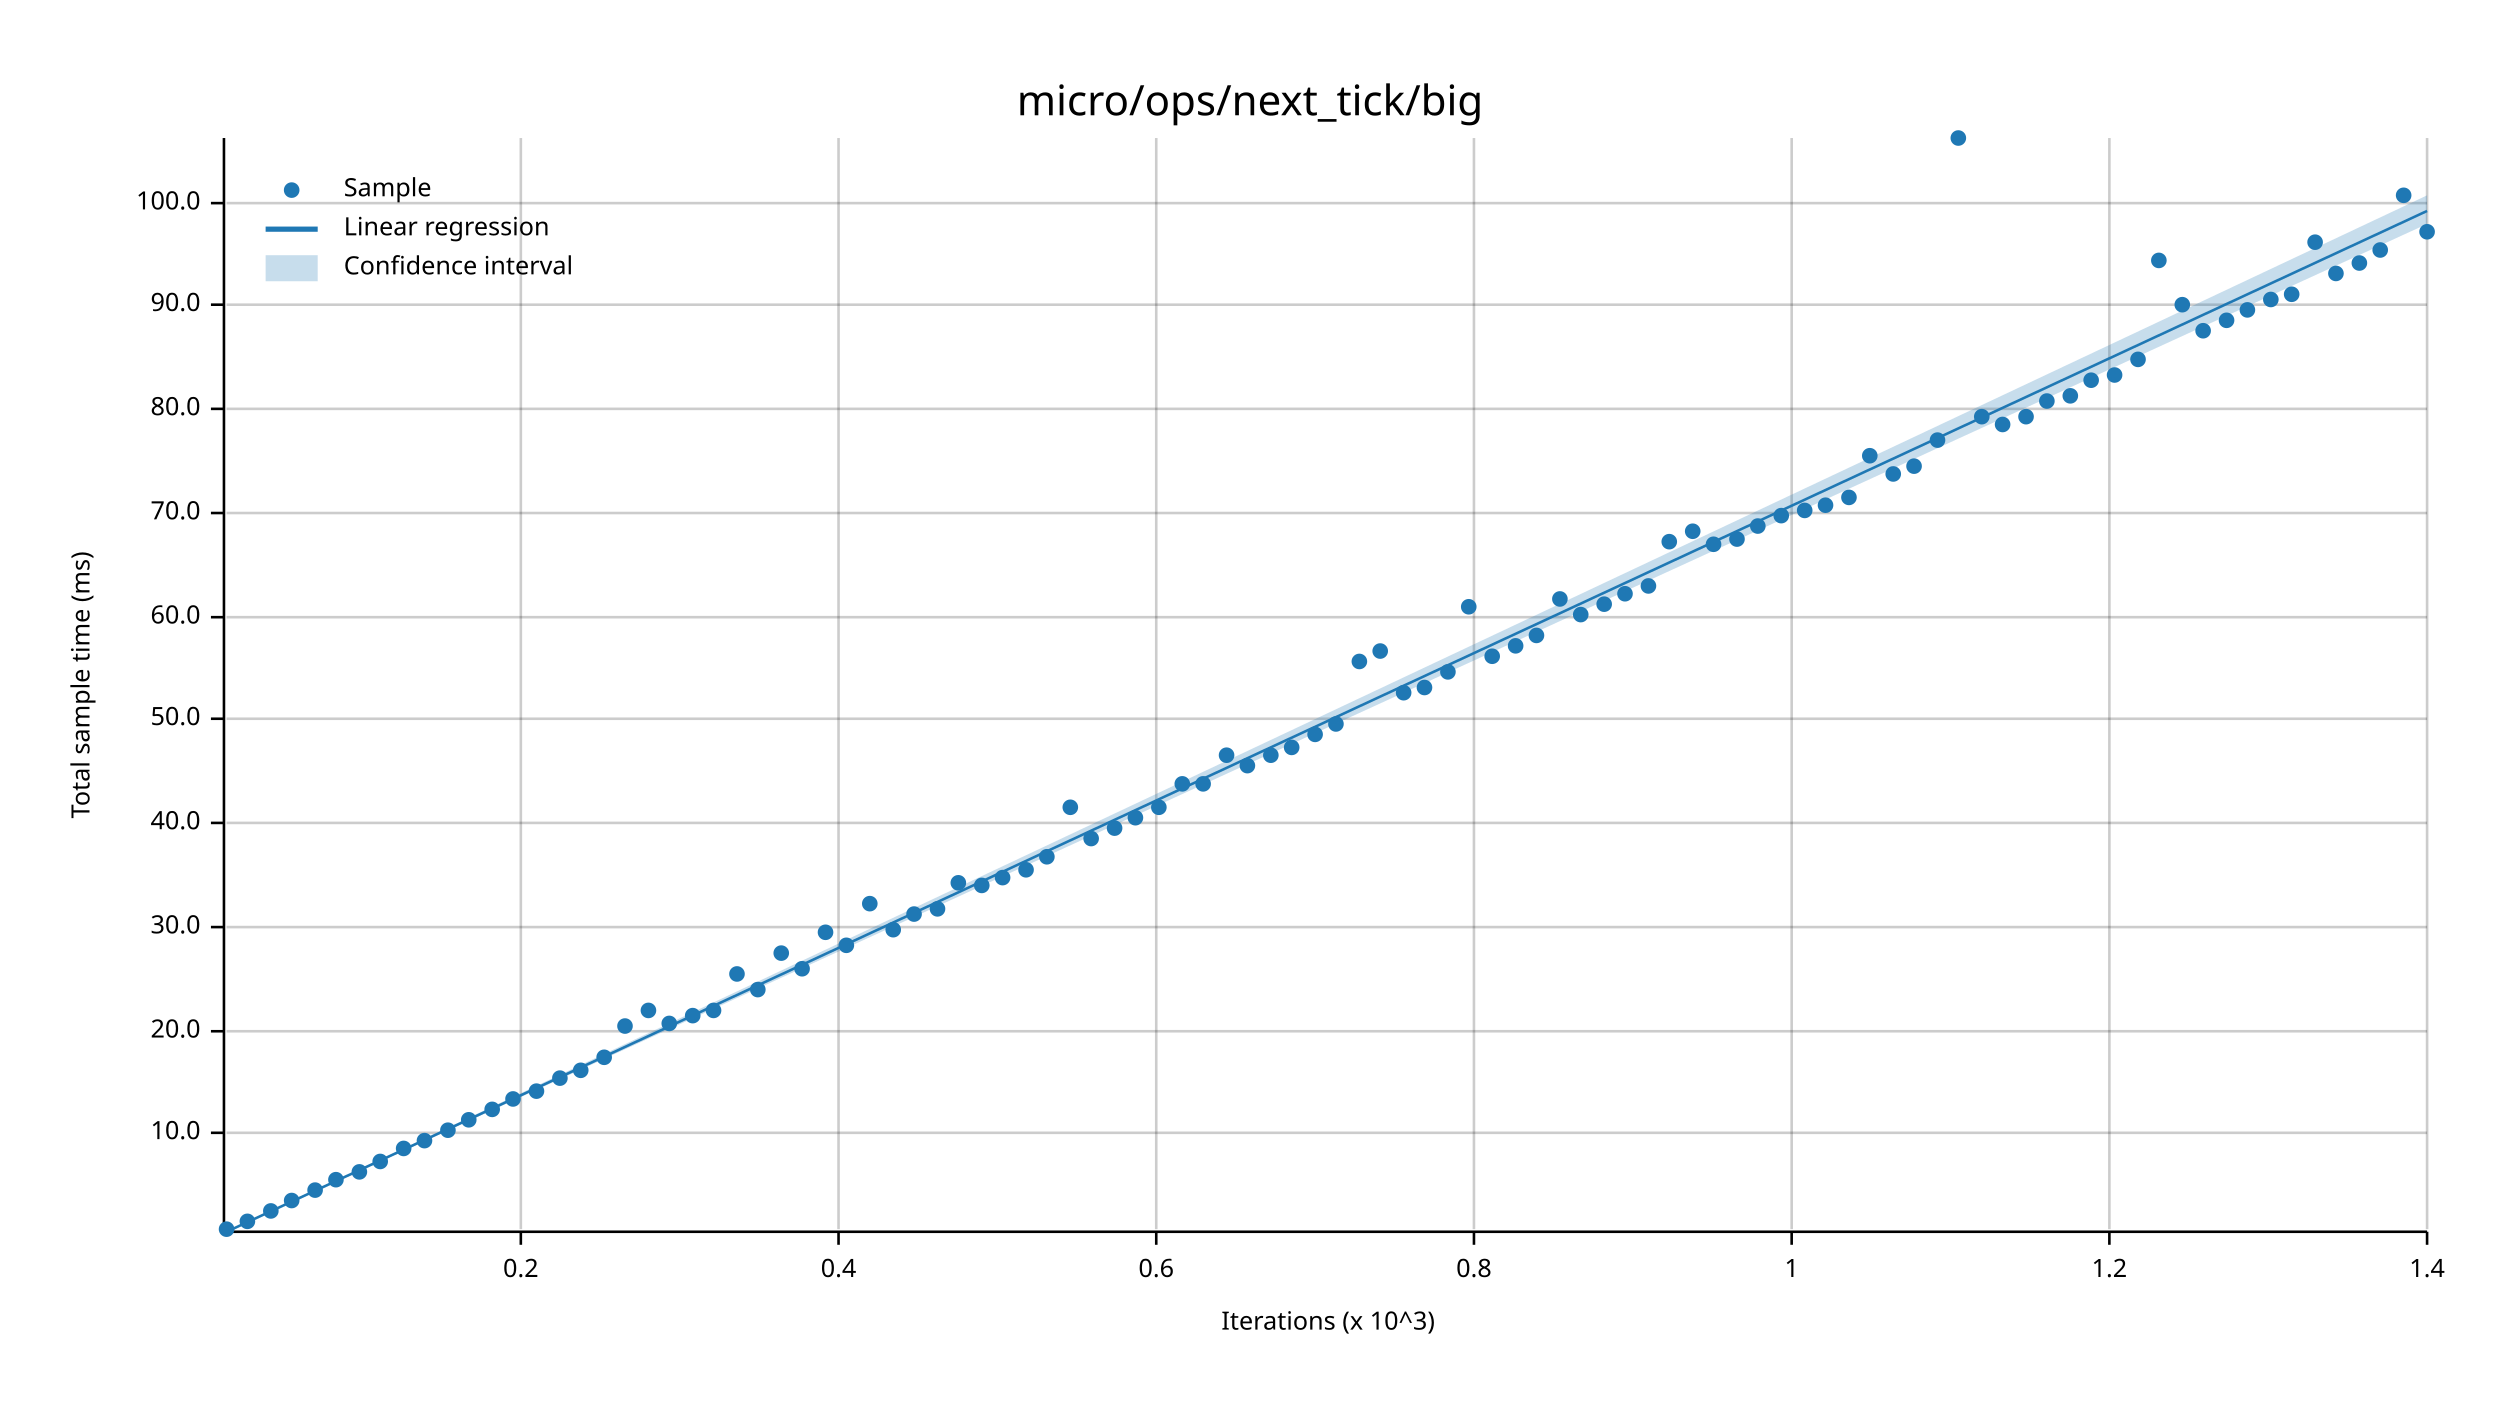
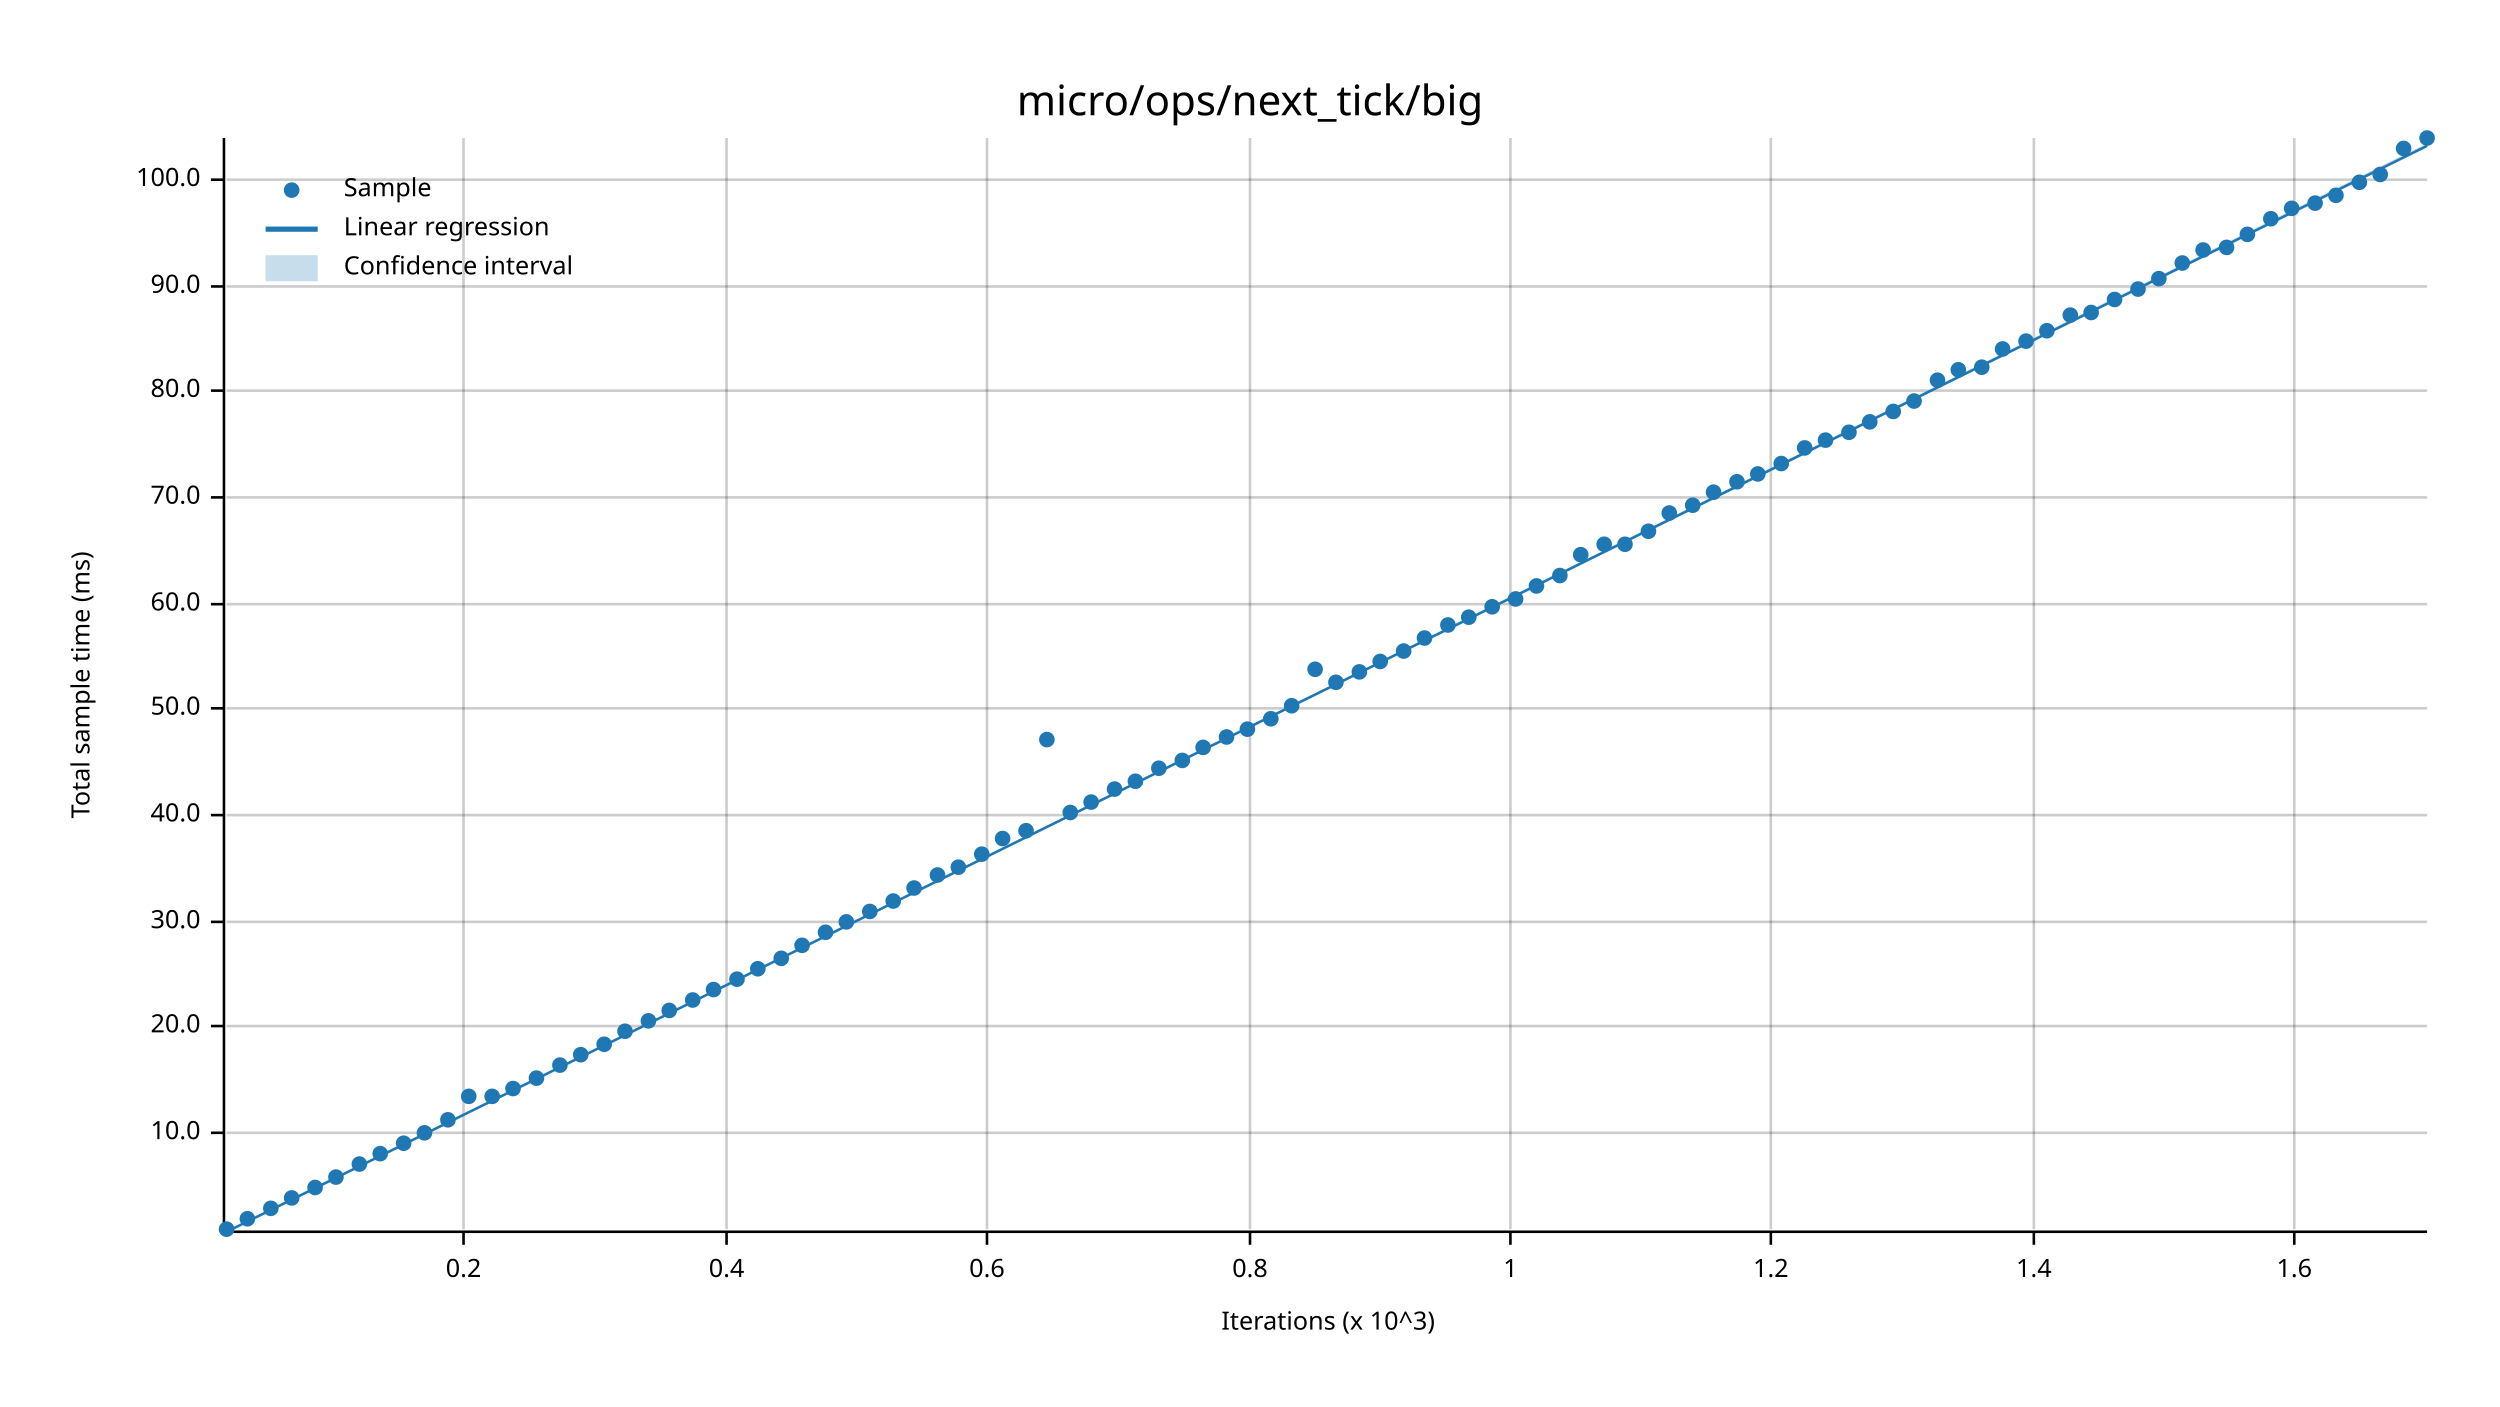
<svg xmlns="http://www.w3.org/2000/svg" width="960" height="540" viewBox="0 0 960 540">
  <text x="480" y="32" dy="0.76em" text-anchor="middle" font-family="sans-serif" font-size="16.129" opacity="1" fill="#000000">
micro/ops/next_tick/big
</text>
  <text x="27" y="263" dy="0.76em" text-anchor="middle" font-family="sans-serif" font-size="9.677" opacity="1" fill="#000000" transform="rotate(270, 27, 263)">
Total sample time (ms)
</text>
  <text x="510" y="513" dy="-0.5ex" text-anchor="middle" font-family="sans-serif" font-size="9.677" opacity="1" fill="#000000">
Iterations (x 10^3)
</text>
-   <line opacity="0.2" stroke="#000000" stroke-width="1" x1="200" y1="472" x2="200" y2="53" />
-   <line opacity="0.2" stroke="#000000" stroke-width="1" x1="322" y1="472" x2="322" y2="53" />
-   <line opacity="0.2" stroke="#000000" stroke-width="1" x1="444" y1="472" x2="444" y2="53" />
-   <line opacity="0.2" stroke="#000000" stroke-width="1" x1="566" y1="472" x2="566" y2="53" />
-   <line opacity="0.2" stroke="#000000" stroke-width="1" x1="688" y1="472" x2="688" y2="53" />
-   <line opacity="0.2" stroke="#000000" stroke-width="1" x1="810" y1="472" x2="810" y2="53" />
-   <line opacity="0.2" stroke="#000000" stroke-width="1" x1="932" y1="472" x2="932" y2="53" />
+   <line opacity="0.2" stroke="#000000" stroke-width="1" x1="178" y1="472" x2="178" y2="53" />
+   <line opacity="0.2" stroke="#000000" stroke-width="1" x1="279" y1="472" x2="279" y2="53" />
+   <line opacity="0.2" stroke="#000000" stroke-width="1" x1="379" y1="472" x2="379" y2="53" />
+   <line opacity="0.2" stroke="#000000" stroke-width="1" x1="480" y1="472" x2="480" y2="53" />
+   <line opacity="0.2" stroke="#000000" stroke-width="1" x1="580" y1="472" x2="580" y2="53" />
+   <line opacity="0.2" stroke="#000000" stroke-width="1" x1="680" y1="472" x2="680" y2="53" />
+   <line opacity="0.2" stroke="#000000" stroke-width="1" x1="781" y1="472" x2="781" y2="53" />
+   <line opacity="0.2" stroke="#000000" stroke-width="1" x1="881" y1="472" x2="881" y2="53" />
  <line opacity="0.2" stroke="#000000" stroke-width="1" x1="87" y1="435" x2="932" y2="435" />
-   <line opacity="0.2" stroke="#000000" stroke-width="1" x1="87" y1="396" x2="932" y2="396" />
-   <line opacity="0.2" stroke="#000000" stroke-width="1" x1="87" y1="356" x2="932" y2="356" />
-   <line opacity="0.2" stroke="#000000" stroke-width="1" x1="87" y1="316" x2="932" y2="316" />
-   <line opacity="0.2" stroke="#000000" stroke-width="1" x1="87" y1="276" x2="932" y2="276" />
-   <line opacity="0.2" stroke="#000000" stroke-width="1" x1="87" y1="237" x2="932" y2="237" />
-   <line opacity="0.2" stroke="#000000" stroke-width="1" x1="87" y1="197" x2="932" y2="197" />
-   <line opacity="0.2" stroke="#000000" stroke-width="1" x1="87" y1="157" x2="932" y2="157" />
-   <line opacity="0.2" stroke="#000000" stroke-width="1" x1="87" y1="117" x2="932" y2="117" />
-   <line opacity="0.2" stroke="#000000" stroke-width="1" x1="87" y1="78" x2="932" y2="78" />
+   <line opacity="0.2" stroke="#000000" stroke-width="1" x1="87" y1="394" x2="932" y2="394" />
+   <line opacity="0.2" stroke="#000000" stroke-width="1" x1="87" y1="354" x2="932" y2="354" />
+   <line opacity="0.2" stroke="#000000" stroke-width="1" x1="87" y1="313" x2="932" y2="313" />
+   <line opacity="0.2" stroke="#000000" stroke-width="1" x1="87" y1="272" x2="932" y2="272" />
+   <line opacity="0.2" stroke="#000000" stroke-width="1" x1="87" y1="232" x2="932" y2="232" />
+   <line opacity="0.2" stroke="#000000" stroke-width="1" x1="87" y1="191" x2="932" y2="191" />
+   <line opacity="0.2" stroke="#000000" stroke-width="1" x1="87" y1="150" x2="932" y2="150" />
+   <line opacity="0.2" stroke="#000000" stroke-width="1" x1="87" y1="110" x2="932" y2="110" />
+   <line opacity="0.2" stroke="#000000" stroke-width="1" x1="87" y1="69" x2="932" y2="69" />
  <polyline fill="none" opacity="1" stroke="#000000" stroke-width="1" points="86,53 86,472 " />
  <text x="77" y="435" dy="0.5ex" text-anchor="end" font-family="sans-serif" font-size="9.677" opacity="1" fill="#000000">
10.0
</text>
  <polyline fill="none" opacity="1" stroke="#000000" stroke-width="1" points="81,435 86,435 " />
-   <text x="77" y="396" dy="0.5ex" text-anchor="end" font-family="sans-serif" font-size="9.677" opacity="1" fill="#000000">
+   <text x="77" y="394" dy="0.5ex" text-anchor="end" font-family="sans-serif" font-size="9.677" opacity="1" fill="#000000">
20.0
</text>
-   <polyline fill="none" opacity="1" stroke="#000000" stroke-width="1" points="81,396 86,396 " />
-   <text x="77" y="356" dy="0.5ex" text-anchor="end" font-family="sans-serif" font-size="9.677" opacity="1" fill="#000000">
+   <polyline fill="none" opacity="1" stroke="#000000" stroke-width="1" points="81,394 86,394 " />
+   <text x="77" y="354" dy="0.5ex" text-anchor="end" font-family="sans-serif" font-size="9.677" opacity="1" fill="#000000">
30.0
</text>
-   <polyline fill="none" opacity="1" stroke="#000000" stroke-width="1" points="81,356 86,356 " />
-   <text x="77" y="316" dy="0.5ex" text-anchor="end" font-family="sans-serif" font-size="9.677" opacity="1" fill="#000000">
+   <polyline fill="none" opacity="1" stroke="#000000" stroke-width="1" points="81,354 86,354 " />
+   <text x="77" y="313" dy="0.5ex" text-anchor="end" font-family="sans-serif" font-size="9.677" opacity="1" fill="#000000">
40.0
</text>
-   <polyline fill="none" opacity="1" stroke="#000000" stroke-width="1" points="81,316 86,316 " />
-   <text x="77" y="276" dy="0.5ex" text-anchor="end" font-family="sans-serif" font-size="9.677" opacity="1" fill="#000000">
+   <polyline fill="none" opacity="1" stroke="#000000" stroke-width="1" points="81,313 86,313 " />
+   <text x="77" y="272" dy="0.5ex" text-anchor="end" font-family="sans-serif" font-size="9.677" opacity="1" fill="#000000">
50.0
</text>
-   <polyline fill="none" opacity="1" stroke="#000000" stroke-width="1" points="81,276 86,276 " />
-   <text x="77" y="237" dy="0.5ex" text-anchor="end" font-family="sans-serif" font-size="9.677" opacity="1" fill="#000000">
+   <polyline fill="none" opacity="1" stroke="#000000" stroke-width="1" points="81,272 86,272 " />
+   <text x="77" y="232" dy="0.5ex" text-anchor="end" font-family="sans-serif" font-size="9.677" opacity="1" fill="#000000">
60.0
</text>
-   <polyline fill="none" opacity="1" stroke="#000000" stroke-width="1" points="81,237 86,237 " />
-   <text x="77" y="197" dy="0.5ex" text-anchor="end" font-family="sans-serif" font-size="9.677" opacity="1" fill="#000000">
+   <polyline fill="none" opacity="1" stroke="#000000" stroke-width="1" points="81,232 86,232 " />
+   <text x="77" y="191" dy="0.5ex" text-anchor="end" font-family="sans-serif" font-size="9.677" opacity="1" fill="#000000">
70.0
</text>
-   <polyline fill="none" opacity="1" stroke="#000000" stroke-width="1" points="81,197 86,197 " />
-   <text x="77" y="157" dy="0.5ex" text-anchor="end" font-family="sans-serif" font-size="9.677" opacity="1" fill="#000000">
+   <polyline fill="none" opacity="1" stroke="#000000" stroke-width="1" points="81,191 86,191 " />
+   <text x="77" y="150" dy="0.5ex" text-anchor="end" font-family="sans-serif" font-size="9.677" opacity="1" fill="#000000">
80.0
</text>
-   <polyline fill="none" opacity="1" stroke="#000000" stroke-width="1" points="81,157 86,157 " />
-   <text x="77" y="117" dy="0.5ex" text-anchor="end" font-family="sans-serif" font-size="9.677" opacity="1" fill="#000000">
+   <polyline fill="none" opacity="1" stroke="#000000" stroke-width="1" points="81,150 86,150 " />
+   <text x="77" y="110" dy="0.5ex" text-anchor="end" font-family="sans-serif" font-size="9.677" opacity="1" fill="#000000">
90.0
</text>
-   <polyline fill="none" opacity="1" stroke="#000000" stroke-width="1" points="81,117 86,117 " />
-   <text x="77" y="78" dy="0.5ex" text-anchor="end" font-family="sans-serif" font-size="9.677" opacity="1" fill="#000000">
+   <polyline fill="none" opacity="1" stroke="#000000" stroke-width="1" points="81,110 86,110 " />
+   <text x="77" y="69" dy="0.5ex" text-anchor="end" font-family="sans-serif" font-size="9.677" opacity="1" fill="#000000">
100.0
</text>
-   <polyline fill="none" opacity="1" stroke="#000000" stroke-width="1" points="81,78 86,78 " />
+   <polyline fill="none" opacity="1" stroke="#000000" stroke-width="1" points="81,69 86,69 " />
  <polyline fill="none" opacity="1" stroke="#000000" stroke-width="1" points="87,473 932,473 " />
-   <text x="200" y="483" dy="0.76em" text-anchor="middle" font-family="sans-serif" font-size="9.677" opacity="1" fill="#000000">
+   <text x="178" y="483" dy="0.76em" text-anchor="middle" font-family="sans-serif" font-size="9.677" opacity="1" fill="#000000">
0.2
</text>
-   <polyline fill="none" opacity="1" stroke="#000000" stroke-width="1" points="200,473 200,478 " />
-   <text x="322" y="483" dy="0.76em" text-anchor="middle" font-family="sans-serif" font-size="9.677" opacity="1" fill="#000000">
+   <polyline fill="none" opacity="1" stroke="#000000" stroke-width="1" points="178,473 178,478 " />
+   <text x="279" y="483" dy="0.76em" text-anchor="middle" font-family="sans-serif" font-size="9.677" opacity="1" fill="#000000">
0.4
</text>
-   <polyline fill="none" opacity="1" stroke="#000000" stroke-width="1" points="322,473 322,478 " />
-   <text x="444" y="483" dy="0.76em" text-anchor="middle" font-family="sans-serif" font-size="9.677" opacity="1" fill="#000000">
+   <polyline fill="none" opacity="1" stroke="#000000" stroke-width="1" points="279,473 279,478 " />
+   <text x="379" y="483" dy="0.76em" text-anchor="middle" font-family="sans-serif" font-size="9.677" opacity="1" fill="#000000">
0.6
</text>
-   <polyline fill="none" opacity="1" stroke="#000000" stroke-width="1" points="444,473 444,478 " />
-   <text x="566" y="483" dy="0.76em" text-anchor="middle" font-family="sans-serif" font-size="9.677" opacity="1" fill="#000000">
+   <polyline fill="none" opacity="1" stroke="#000000" stroke-width="1" points="379,473 379,478 " />
+   <text x="480" y="483" dy="0.76em" text-anchor="middle" font-family="sans-serif" font-size="9.677" opacity="1" fill="#000000">
0.8
</text>
-   <polyline fill="none" opacity="1" stroke="#000000" stroke-width="1" points="566,473 566,478 " />
-   <text x="688" y="483" dy="0.76em" text-anchor="middle" font-family="sans-serif" font-size="9.677" opacity="1" fill="#000000">
+   <polyline fill="none" opacity="1" stroke="#000000" stroke-width="1" points="480,473 480,478 " />
+   <text x="580" y="483" dy="0.76em" text-anchor="middle" font-family="sans-serif" font-size="9.677" opacity="1" fill="#000000">
1
</text>
-   <polyline fill="none" opacity="1" stroke="#000000" stroke-width="1" points="688,473 688,478 " />
-   <text x="810" y="483" dy="0.76em" text-anchor="middle" font-family="sans-serif" font-size="9.677" opacity="1" fill="#000000">
+   <polyline fill="none" opacity="1" stroke="#000000" stroke-width="1" points="580,473 580,478 " />
+   <text x="680" y="483" dy="0.76em" text-anchor="middle" font-family="sans-serif" font-size="9.677" opacity="1" fill="#000000">
1.2
</text>
-   <polyline fill="none" opacity="1" stroke="#000000" stroke-width="1" points="810,473 810,478 " />
-   <text x="932" y="483" dy="0.76em" text-anchor="middle" font-family="sans-serif" font-size="9.677" opacity="1" fill="#000000">
+   <polyline fill="none" opacity="1" stroke="#000000" stroke-width="1" points="680,473 680,478 " />
+   <text x="781" y="483" dy="0.76em" text-anchor="middle" font-family="sans-serif" font-size="9.677" opacity="1" fill="#000000">
1.4
</text>
-   <polyline fill="none" opacity="1" stroke="#000000" stroke-width="1" points="932,473 932,478 " />
+   <polyline fill="none" opacity="1" stroke="#000000" stroke-width="1" points="781,473 781,478 " />
+   <text x="881" y="483" dy="0.76em" text-anchor="middle" font-family="sans-serif" font-size="9.677" opacity="1" fill="#000000">
+ 1.6
+ </text>
+   <polyline fill="none" opacity="1" stroke="#000000" stroke-width="1" points="881,473 881,478 " />
  <circle cx="87" cy="472" r="3" opacity="1" fill="#1F78B4" stroke="none" stroke-width="1" />
-   <circle cx="95" cy="469" r="3" opacity="1" fill="#1F78B4" stroke="none" stroke-width="1" />
-   <circle cx="104" cy="465" r="3" opacity="1" fill="#1F78B4" stroke="none" stroke-width="1" />
-   <circle cx="112" cy="461" r="3" opacity="1" fill="#1F78B4" stroke="none" stroke-width="1" />
-   <circle cx="121" cy="457" r="3" opacity="1" fill="#1F78B4" stroke="none" stroke-width="1" />
-   <circle cx="129" cy="453" r="3" opacity="1" fill="#1F78B4" stroke="none" stroke-width="1" />
-   <circle cx="138" cy="450" r="3" opacity="1" fill="#1F78B4" stroke="none" stroke-width="1" />
-   <circle cx="146" cy="446" r="3" opacity="1" fill="#1F78B4" stroke="none" stroke-width="1" />
-   <circle cx="155" cy="441" r="3" opacity="1" fill="#1F78B4" stroke="none" stroke-width="1" />
-   <circle cx="163" cy="438" r="3" opacity="1" fill="#1F78B4" stroke="none" stroke-width="1" />
-   <circle cx="172" cy="434" r="3" opacity="1" fill="#1F78B4" stroke="none" stroke-width="1" />
-   <circle cx="180" cy="430" r="3" opacity="1" fill="#1F78B4" stroke="none" stroke-width="1" />
-   <circle cx="189" cy="426" r="3" opacity="1" fill="#1F78B4" stroke="none" stroke-width="1" />
-   <circle cx="197" cy="422" r="3" opacity="1" fill="#1F78B4" stroke="none" stroke-width="1" />
-   <circle cx="206" cy="419" r="3" opacity="1" fill="#1F78B4" stroke="none" stroke-width="1" />
-   <circle cx="215" cy="414" r="3" opacity="1" fill="#1F78B4" stroke="none" stroke-width="1" />
-   <circle cx="223" cy="411" r="3" opacity="1" fill="#1F78B4" stroke="none" stroke-width="1" />
-   <circle cx="232" cy="406" r="3" opacity="1" fill="#1F78B4" stroke="none" stroke-width="1" />
-   <circle cx="240" cy="394" r="3" opacity="1" fill="#1F78B4" stroke="none" stroke-width="1" />
-   <circle cx="249" cy="388" r="3" opacity="1" fill="#1F78B4" stroke="none" stroke-width="1" />
-   <circle cx="257" cy="393" r="3" opacity="1" fill="#1F78B4" stroke="none" stroke-width="1" />
-   <circle cx="266" cy="390" r="3" opacity="1" fill="#1F78B4" stroke="none" stroke-width="1" />
-   <circle cx="274" cy="388" r="3" opacity="1" fill="#1F78B4" stroke="none" stroke-width="1" />
-   <circle cx="283" cy="374" r="3" opacity="1" fill="#1F78B4" stroke="none" stroke-width="1" />
-   <circle cx="291" cy="380" r="3" opacity="1" fill="#1F78B4" stroke="none" stroke-width="1" />
-   <circle cx="300" cy="366" r="3" opacity="1" fill="#1F78B4" stroke="none" stroke-width="1" />
-   <circle cx="308" cy="372" r="3" opacity="1" fill="#1F78B4" stroke="none" stroke-width="1" />
+   <circle cx="95" cy="468" r="3" opacity="1" fill="#1F78B4" stroke="none" stroke-width="1" />
+   <circle cx="104" cy="464" r="3" opacity="1" fill="#1F78B4" stroke="none" stroke-width="1" />
+   <circle cx="112" cy="460" r="3" opacity="1" fill="#1F78B4" stroke="none" stroke-width="1" />
+   <circle cx="121" cy="456" r="3" opacity="1" fill="#1F78B4" stroke="none" stroke-width="1" />
+   <circle cx="129" cy="452" r="3" opacity="1" fill="#1F78B4" stroke="none" stroke-width="1" />
+   <circle cx="138" cy="447" r="3" opacity="1" fill="#1F78B4" stroke="none" stroke-width="1" />
+   <circle cx="146" cy="443" r="3" opacity="1" fill="#1F78B4" stroke="none" stroke-width="1" />
+   <circle cx="155" cy="439" r="3" opacity="1" fill="#1F78B4" stroke="none" stroke-width="1" />
+   <circle cx="163" cy="435" r="3" opacity="1" fill="#1F78B4" stroke="none" stroke-width="1" />
+   <circle cx="172" cy="430" r="3" opacity="1" fill="#1F78B4" stroke="none" stroke-width="1" />
+   <circle cx="180" cy="421" r="3" opacity="1" fill="#1F78B4" stroke="none" stroke-width="1" />
+   <circle cx="189" cy="421" r="3" opacity="1" fill="#1F78B4" stroke="none" stroke-width="1" />
+   <circle cx="197" cy="418" r="3" opacity="1" fill="#1F78B4" stroke="none" stroke-width="1" />
+   <circle cx="206" cy="414" r="3" opacity="1" fill="#1F78B4" stroke="none" stroke-width="1" />
+   <circle cx="215" cy="409" r="3" opacity="1" fill="#1F78B4" stroke="none" stroke-width="1" />
+   <circle cx="223" cy="405" r="3" opacity="1" fill="#1F78B4" stroke="none" stroke-width="1" />
+   <circle cx="232" cy="401" r="3" opacity="1" fill="#1F78B4" stroke="none" stroke-width="1" />
+   <circle cx="240" cy="396" r="3" opacity="1" fill="#1F78B4" stroke="none" stroke-width="1" />
+   <circle cx="249" cy="392" r="3" opacity="1" fill="#1F78B4" stroke="none" stroke-width="1" />
+   <circle cx="257" cy="388" r="3" opacity="1" fill="#1F78B4" stroke="none" stroke-width="1" />
+   <circle cx="266" cy="384" r="3" opacity="1" fill="#1F78B4" stroke="none" stroke-width="1" />
+   <circle cx="274" cy="380" r="3" opacity="1" fill="#1F78B4" stroke="none" stroke-width="1" />
+   <circle cx="283" cy="376" r="3" opacity="1" fill="#1F78B4" stroke="none" stroke-width="1" />
+   <circle cx="291" cy="372" r="3" opacity="1" fill="#1F78B4" stroke="none" stroke-width="1" />
+   <circle cx="300" cy="368" r="3" opacity="1" fill="#1F78B4" stroke="none" stroke-width="1" />
+   <circle cx="308" cy="363" r="3" opacity="1" fill="#1F78B4" stroke="none" stroke-width="1" />
  <circle cx="317" cy="358" r="3" opacity="1" fill="#1F78B4" stroke="none" stroke-width="1" />
-   <circle cx="325" cy="363" r="3" opacity="1" fill="#1F78B4" stroke="none" stroke-width="1" />
-   <circle cx="334" cy="347" r="3" opacity="1" fill="#1F78B4" stroke="none" stroke-width="1" />
-   <circle cx="343" cy="357" r="3" opacity="1" fill="#1F78B4" stroke="none" stroke-width="1" />
-   <circle cx="351" cy="351" r="3" opacity="1" fill="#1F78B4" stroke="none" stroke-width="1" />
-   <circle cx="360" cy="349" r="3" opacity="1" fill="#1F78B4" stroke="none" stroke-width="1" />
-   <circle cx="368" cy="339" r="3" opacity="1" fill="#1F78B4" stroke="none" stroke-width="1" />
-   <circle cx="377" cy="340" r="3" opacity="1" fill="#1F78B4" stroke="none" stroke-width="1" />
-   <circle cx="385" cy="337" r="3" opacity="1" fill="#1F78B4" stroke="none" stroke-width="1" />
-   <circle cx="394" cy="334" r="3" opacity="1" fill="#1F78B4" stroke="none" stroke-width="1" />
-   <circle cx="402" cy="329" r="3" opacity="1" fill="#1F78B4" stroke="none" stroke-width="1" />
-   <circle cx="411" cy="310" r="3" opacity="1" fill="#1F78B4" stroke="none" stroke-width="1" />
-   <circle cx="419" cy="322" r="3" opacity="1" fill="#1F78B4" stroke="none" stroke-width="1" />
-   <circle cx="428" cy="318" r="3" opacity="1" fill="#1F78B4" stroke="none" stroke-width="1" />
-   <circle cx="436" cy="314" r="3" opacity="1" fill="#1F78B4" stroke="none" stroke-width="1" />
-   <circle cx="445" cy="310" r="3" opacity="1" fill="#1F78B4" stroke="none" stroke-width="1" />
-   <circle cx="454" cy="301" r="3" opacity="1" fill="#1F78B4" stroke="none" stroke-width="1" />
-   <circle cx="462" cy="301" r="3" opacity="1" fill="#1F78B4" stroke="none" stroke-width="1" />
-   <circle cx="471" cy="290" r="3" opacity="1" fill="#1F78B4" stroke="none" stroke-width="1" />
-   <circle cx="479" cy="294" r="3" opacity="1" fill="#1F78B4" stroke="none" stroke-width="1" />
-   <circle cx="488" cy="290" r="3" opacity="1" fill="#1F78B4" stroke="none" stroke-width="1" />
-   <circle cx="496" cy="287" r="3" opacity="1" fill="#1F78B4" stroke="none" stroke-width="1" />
-   <circle cx="505" cy="282" r="3" opacity="1" fill="#1F78B4" stroke="none" stroke-width="1" />
-   <circle cx="513" cy="278" r="3" opacity="1" fill="#1F78B4" stroke="none" stroke-width="1" />
-   <circle cx="522" cy="254" r="3" opacity="1" fill="#1F78B4" stroke="none" stroke-width="1" />
-   <circle cx="530" cy="250" r="3" opacity="1" fill="#1F78B4" stroke="none" stroke-width="1" />
-   <circle cx="539" cy="266" r="3" opacity="1" fill="#1F78B4" stroke="none" stroke-width="1" />
-   <circle cx="547" cy="264" r="3" opacity="1" fill="#1F78B4" stroke="none" stroke-width="1" />
-   <circle cx="556" cy="258" r="3" opacity="1" fill="#1F78B4" stroke="none" stroke-width="1" />
-   <circle cx="564" cy="233" r="3" opacity="1" fill="#1F78B4" stroke="none" stroke-width="1" />
-   <circle cx="573" cy="252" r="3" opacity="1" fill="#1F78B4" stroke="none" stroke-width="1" />
-   <circle cx="582" cy="248" r="3" opacity="1" fill="#1F78B4" stroke="none" stroke-width="1" />
-   <circle cx="590" cy="244" r="3" opacity="1" fill="#1F78B4" stroke="none" stroke-width="1" />
-   <circle cx="599" cy="230" r="3" opacity="1" fill="#1F78B4" stroke="none" stroke-width="1" />
-   <circle cx="607" cy="236" r="3" opacity="1" fill="#1F78B4" stroke="none" stroke-width="1" />
-   <circle cx="616" cy="232" r="3" opacity="1" fill="#1F78B4" stroke="none" stroke-width="1" />
-   <circle cx="624" cy="228" r="3" opacity="1" fill="#1F78B4" stroke="none" stroke-width="1" />
-   <circle cx="633" cy="225" r="3" opacity="1" fill="#1F78B4" stroke="none" stroke-width="1" />
-   <circle cx="641" cy="208" r="3" opacity="1" fill="#1F78B4" stroke="none" stroke-width="1" />
-   <circle cx="650" cy="204" r="3" opacity="1" fill="#1F78B4" stroke="none" stroke-width="1" />
-   <circle cx="658" cy="209" r="3" opacity="1" fill="#1F78B4" stroke="none" stroke-width="1" />
-   <circle cx="667" cy="207" r="3" opacity="1" fill="#1F78B4" stroke="none" stroke-width="1" />
-   <circle cx="675" cy="202" r="3" opacity="1" fill="#1F78B4" stroke="none" stroke-width="1" />
-   <circle cx="684" cy="198" r="3" opacity="1" fill="#1F78B4" stroke="none" stroke-width="1" />
-   <circle cx="693" cy="196" r="3" opacity="1" fill="#1F78B4" stroke="none" stroke-width="1" />
-   <circle cx="701" cy="194" r="3" opacity="1" fill="#1F78B4" stroke="none" stroke-width="1" />
-   <circle cx="710" cy="191" r="3" opacity="1" fill="#1F78B4" stroke="none" stroke-width="1" />
-   <circle cx="718" cy="175" r="3" opacity="1" fill="#1F78B4" stroke="none" stroke-width="1" />
-   <circle cx="727" cy="182" r="3" opacity="1" fill="#1F78B4" stroke="none" stroke-width="1" />
-   <circle cx="735" cy="179" r="3" opacity="1" fill="#1F78B4" stroke="none" stroke-width="1" />
-   <circle cx="744" cy="169" r="3" opacity="1" fill="#1F78B4" stroke="none" stroke-width="1" />
-   <circle cx="752" cy="53" r="3" opacity="1" fill="#1F78B4" stroke="none" stroke-width="1" />
-   <circle cx="761" cy="160" r="3" opacity="1" fill="#1F78B4" stroke="none" stroke-width="1" />
-   <circle cx="769" cy="163" r="3" opacity="1" fill="#1F78B4" stroke="none" stroke-width="1" />
-   <circle cx="778" cy="160" r="3" opacity="1" fill="#1F78B4" stroke="none" stroke-width="1" />
-   <circle cx="786" cy="154" r="3" opacity="1" fill="#1F78B4" stroke="none" stroke-width="1" />
-   <circle cx="795" cy="152" r="3" opacity="1" fill="#1F78B4" stroke="none" stroke-width="1" />
-   <circle cx="803" cy="146" r="3" opacity="1" fill="#1F78B4" stroke="none" stroke-width="1" />
-   <circle cx="812" cy="144" r="3" opacity="1" fill="#1F78B4" stroke="none" stroke-width="1" />
-   <circle cx="821" cy="138" r="3" opacity="1" fill="#1F78B4" stroke="none" stroke-width="1" />
-   <circle cx="829" cy="100" r="3" opacity="1" fill="#1F78B4" stroke="none" stroke-width="1" />
-   <circle cx="838" cy="117" r="3" opacity="1" fill="#1F78B4" stroke="none" stroke-width="1" />
-   <circle cx="846" cy="127" r="3" opacity="1" fill="#1F78B4" stroke="none" stroke-width="1" />
-   <circle cx="855" cy="123" r="3" opacity="1" fill="#1F78B4" stroke="none" stroke-width="1" />
-   <circle cx="863" cy="119" r="3" opacity="1" fill="#1F78B4" stroke="none" stroke-width="1" />
-   <circle cx="872" cy="115" r="3" opacity="1" fill="#1F78B4" stroke="none" stroke-width="1" />
-   <circle cx="880" cy="113" r="3" opacity="1" fill="#1F78B4" stroke="none" stroke-width="1" />
-   <circle cx="889" cy="93" r="3" opacity="1" fill="#1F78B4" stroke="none" stroke-width="1" />
-   <circle cx="897" cy="105" r="3" opacity="1" fill="#1F78B4" stroke="none" stroke-width="1" />
-   <circle cx="906" cy="101" r="3" opacity="1" fill="#1F78B4" stroke="none" stroke-width="1" />
-   <circle cx="914" cy="96" r="3" opacity="1" fill="#1F78B4" stroke="none" stroke-width="1" />
-   <circle cx="923" cy="75" r="3" opacity="1" fill="#1F78B4" stroke="none" stroke-width="1" />
-   <circle cx="932" cy="89" r="3" opacity="1" fill="#1F78B4" stroke="none" stroke-width="1" />
-   <polyline fill="none" opacity="1" stroke="#1F78B4" stroke-width="1" points="87,473 932,81 " />
-   <polygon opacity="0.25" fill="#1F78B4" points="87,473 932,86 932,75 " />
+   <circle cx="325" cy="354" r="3" opacity="1" fill="#1F78B4" stroke="none" stroke-width="1" />
+   <circle cx="334" cy="350" r="3" opacity="1" fill="#1F78B4" stroke="none" stroke-width="1" />
+   <circle cx="343" cy="346" r="3" opacity="1" fill="#1F78B4" stroke="none" stroke-width="1" />
+   <circle cx="351" cy="341" r="3" opacity="1" fill="#1F78B4" stroke="none" stroke-width="1" />
+   <circle cx="360" cy="336" r="3" opacity="1" fill="#1F78B4" stroke="none" stroke-width="1" />
+   <circle cx="368" cy="333" r="3" opacity="1" fill="#1F78B4" stroke="none" stroke-width="1" />
+   <circle cx="377" cy="328" r="3" opacity="1" fill="#1F78B4" stroke="none" stroke-width="1" />
+   <circle cx="385" cy="322" r="3" opacity="1" fill="#1F78B4" stroke="none" stroke-width="1" />
+   <circle cx="394" cy="319" r="3" opacity="1" fill="#1F78B4" stroke="none" stroke-width="1" />
+   <circle cx="402" cy="284" r="3" opacity="1" fill="#1F78B4" stroke="none" stroke-width="1" />
+   <circle cx="411" cy="312" r="3" opacity="1" fill="#1F78B4" stroke="none" stroke-width="1" />
+   <circle cx="419" cy="308" r="3" opacity="1" fill="#1F78B4" stroke="none" stroke-width="1" />
+   <circle cx="428" cy="303" r="3" opacity="1" fill="#1F78B4" stroke="none" stroke-width="1" />
+   <circle cx="436" cy="300" r="3" opacity="1" fill="#1F78B4" stroke="none" stroke-width="1" />
+   <circle cx="445" cy="295" r="3" opacity="1" fill="#1F78B4" stroke="none" stroke-width="1" />
+   <circle cx="454" cy="292" r="3" opacity="1" fill="#1F78B4" stroke="none" stroke-width="1" />
+   <circle cx="462" cy="287" r="3" opacity="1" fill="#1F78B4" stroke="none" stroke-width="1" />
+   <circle cx="471" cy="283" r="3" opacity="1" fill="#1F78B4" stroke="none" stroke-width="1" />
+   <circle cx="479" cy="280" r="3" opacity="1" fill="#1F78B4" stroke="none" stroke-width="1" />
+   <circle cx="488" cy="276" r="3" opacity="1" fill="#1F78B4" stroke="none" stroke-width="1" />
+   <circle cx="496" cy="271" r="3" opacity="1" fill="#1F78B4" stroke="none" stroke-width="1" />
+   <circle cx="505" cy="257" r="3" opacity="1" fill="#1F78B4" stroke="none" stroke-width="1" />
+   <circle cx="513" cy="262" r="3" opacity="1" fill="#1F78B4" stroke="none" stroke-width="1" />
+   <circle cx="522" cy="258" r="3" opacity="1" fill="#1F78B4" stroke="none" stroke-width="1" />
+   <circle cx="530" cy="254" r="3" opacity="1" fill="#1F78B4" stroke="none" stroke-width="1" />
+   <circle cx="539" cy="250" r="3" opacity="1" fill="#1F78B4" stroke="none" stroke-width="1" />
+   <circle cx="547" cy="245" r="3" opacity="1" fill="#1F78B4" stroke="none" stroke-width="1" />
+   <circle cx="556" cy="240" r="3" opacity="1" fill="#1F78B4" stroke="none" stroke-width="1" />
+   <circle cx="564" cy="237" r="3" opacity="1" fill="#1F78B4" stroke="none" stroke-width="1" />
+   <circle cx="573" cy="233" r="3" opacity="1" fill="#1F78B4" stroke="none" stroke-width="1" />
+   <circle cx="582" cy="230" r="3" opacity="1" fill="#1F78B4" stroke="none" stroke-width="1" />
+   <circle cx="590" cy="225" r="3" opacity="1" fill="#1F78B4" stroke="none" stroke-width="1" />
+   <circle cx="599" cy="221" r="3" opacity="1" fill="#1F78B4" stroke="none" stroke-width="1" />
+   <circle cx="607" cy="213" r="3" opacity="1" fill="#1F78B4" stroke="none" stroke-width="1" />
+   <circle cx="616" cy="209" r="3" opacity="1" fill="#1F78B4" stroke="none" stroke-width="1" />
+   <circle cx="624" cy="209" r="3" opacity="1" fill="#1F78B4" stroke="none" stroke-width="1" />
+   <circle cx="633" cy="204" r="3" opacity="1" fill="#1F78B4" stroke="none" stroke-width="1" />
+   <circle cx="641" cy="197" r="3" opacity="1" fill="#1F78B4" stroke="none" stroke-width="1" />
+   <circle cx="650" cy="194" r="3" opacity="1" fill="#1F78B4" stroke="none" stroke-width="1" />
+   <circle cx="658" cy="189" r="3" opacity="1" fill="#1F78B4" stroke="none" stroke-width="1" />
+   <circle cx="667" cy="185" r="3" opacity="1" fill="#1F78B4" stroke="none" stroke-width="1" />
+   <circle cx="675" cy="182" r="3" opacity="1" fill="#1F78B4" stroke="none" stroke-width="1" />
+   <circle cx="684" cy="178" r="3" opacity="1" fill="#1F78B4" stroke="none" stroke-width="1" />
+   <circle cx="693" cy="172" r="3" opacity="1" fill="#1F78B4" stroke="none" stroke-width="1" />
+   <circle cx="701" cy="169" r="3" opacity="1" fill="#1F78B4" stroke="none" stroke-width="1" />
+   <circle cx="710" cy="166" r="3" opacity="1" fill="#1F78B4" stroke="none" stroke-width="1" />
+   <circle cx="718" cy="162" r="3" opacity="1" fill="#1F78B4" stroke="none" stroke-width="1" />
+   <circle cx="727" cy="158" r="3" opacity="1" fill="#1F78B4" stroke="none" stroke-width="1" />
+   <circle cx="735" cy="154" r="3" opacity="1" fill="#1F78B4" stroke="none" stroke-width="1" />
+   <circle cx="744" cy="146" r="3" opacity="1" fill="#1F78B4" stroke="none" stroke-width="1" />
+   <circle cx="752" cy="142" r="3" opacity="1" fill="#1F78B4" stroke="none" stroke-width="1" />
+   <circle cx="761" cy="141" r="3" opacity="1" fill="#1F78B4" stroke="none" stroke-width="1" />
+   <circle cx="769" cy="134" r="3" opacity="1" fill="#1F78B4" stroke="none" stroke-width="1" />
+   <circle cx="778" cy="131" r="3" opacity="1" fill="#1F78B4" stroke="none" stroke-width="1" />
+   <circle cx="786" cy="127" r="3" opacity="1" fill="#1F78B4" stroke="none" stroke-width="1" />
+   <circle cx="795" cy="121" r="3" opacity="1" fill="#1F78B4" stroke="none" stroke-width="1" />
+   <circle cx="803" cy="120" r="3" opacity="1" fill="#1F78B4" stroke="none" stroke-width="1" />
+   <circle cx="812" cy="115" r="3" opacity="1" fill="#1F78B4" stroke="none" stroke-width="1" />
+   <circle cx="821" cy="111" r="3" opacity="1" fill="#1F78B4" stroke="none" stroke-width="1" />
+   <circle cx="829" cy="107" r="3" opacity="1" fill="#1F78B4" stroke="none" stroke-width="1" />
+   <circle cx="838" cy="101" r="3" opacity="1" fill="#1F78B4" stroke="none" stroke-width="1" />
+   <circle cx="846" cy="96" r="3" opacity="1" fill="#1F78B4" stroke="none" stroke-width="1" />
+   <circle cx="855" cy="95" r="3" opacity="1" fill="#1F78B4" stroke="none" stroke-width="1" />
+   <circle cx="863" cy="90" r="3" opacity="1" fill="#1F78B4" stroke="none" stroke-width="1" />
+   <circle cx="872" cy="84" r="3" opacity="1" fill="#1F78B4" stroke="none" stroke-width="1" />
+   <circle cx="880" cy="80" r="3" opacity="1" fill="#1F78B4" stroke="none" stroke-width="1" />
+   <circle cx="889" cy="78" r="3" opacity="1" fill="#1F78B4" stroke="none" stroke-width="1" />
+   <circle cx="897" cy="75" r="3" opacity="1" fill="#1F78B4" stroke="none" stroke-width="1" />
+   <circle cx="906" cy="70" r="3" opacity="1" fill="#1F78B4" stroke="none" stroke-width="1" />
+   <circle cx="914" cy="67" r="3" opacity="1" fill="#1F78B4" stroke="none" stroke-width="1" />
+   <circle cx="923" cy="57" r="3" opacity="1" fill="#1F78B4" stroke="none" stroke-width="1" />
+   <circle cx="932" cy="53" r="3" opacity="1" fill="#1F78B4" stroke="none" stroke-width="1" />
+   <polyline fill="none" opacity="1" stroke="#1F78B4" stroke-width="1" points="87,473 932,56 " />
+   <polygon opacity="0.25" fill="#1F78B4" points="87,473 932,56 932,55 " />
  <text x="132" y="68" dy="0.76em" text-anchor="start" font-family="sans-serif" font-size="9.677" opacity="1" fill="#000000">
Sample
</text>
  <text x="132" y="83" dy="0.76em" text-anchor="start" font-family="sans-serif" font-size="9.677" opacity="1" fill="#000000">
Linear regression
</text>
  <text x="132" y="98" dy="0.76em" text-anchor="start" font-family="sans-serif" font-size="9.677" opacity="1" fill="#000000">
Confidence interval
</text>
  <circle cx="112" cy="73" r="3" opacity="1" fill="#1F78B4" stroke="none" stroke-width="1" />
  <polyline fill="none" opacity="1" stroke="#1F78B4" stroke-width="2" points="102,88 122,88 " />
  <rect x="102" y="98" width="20" height="10" opacity="0.25" fill="#1F78B4" stroke="none" />
</svg>
